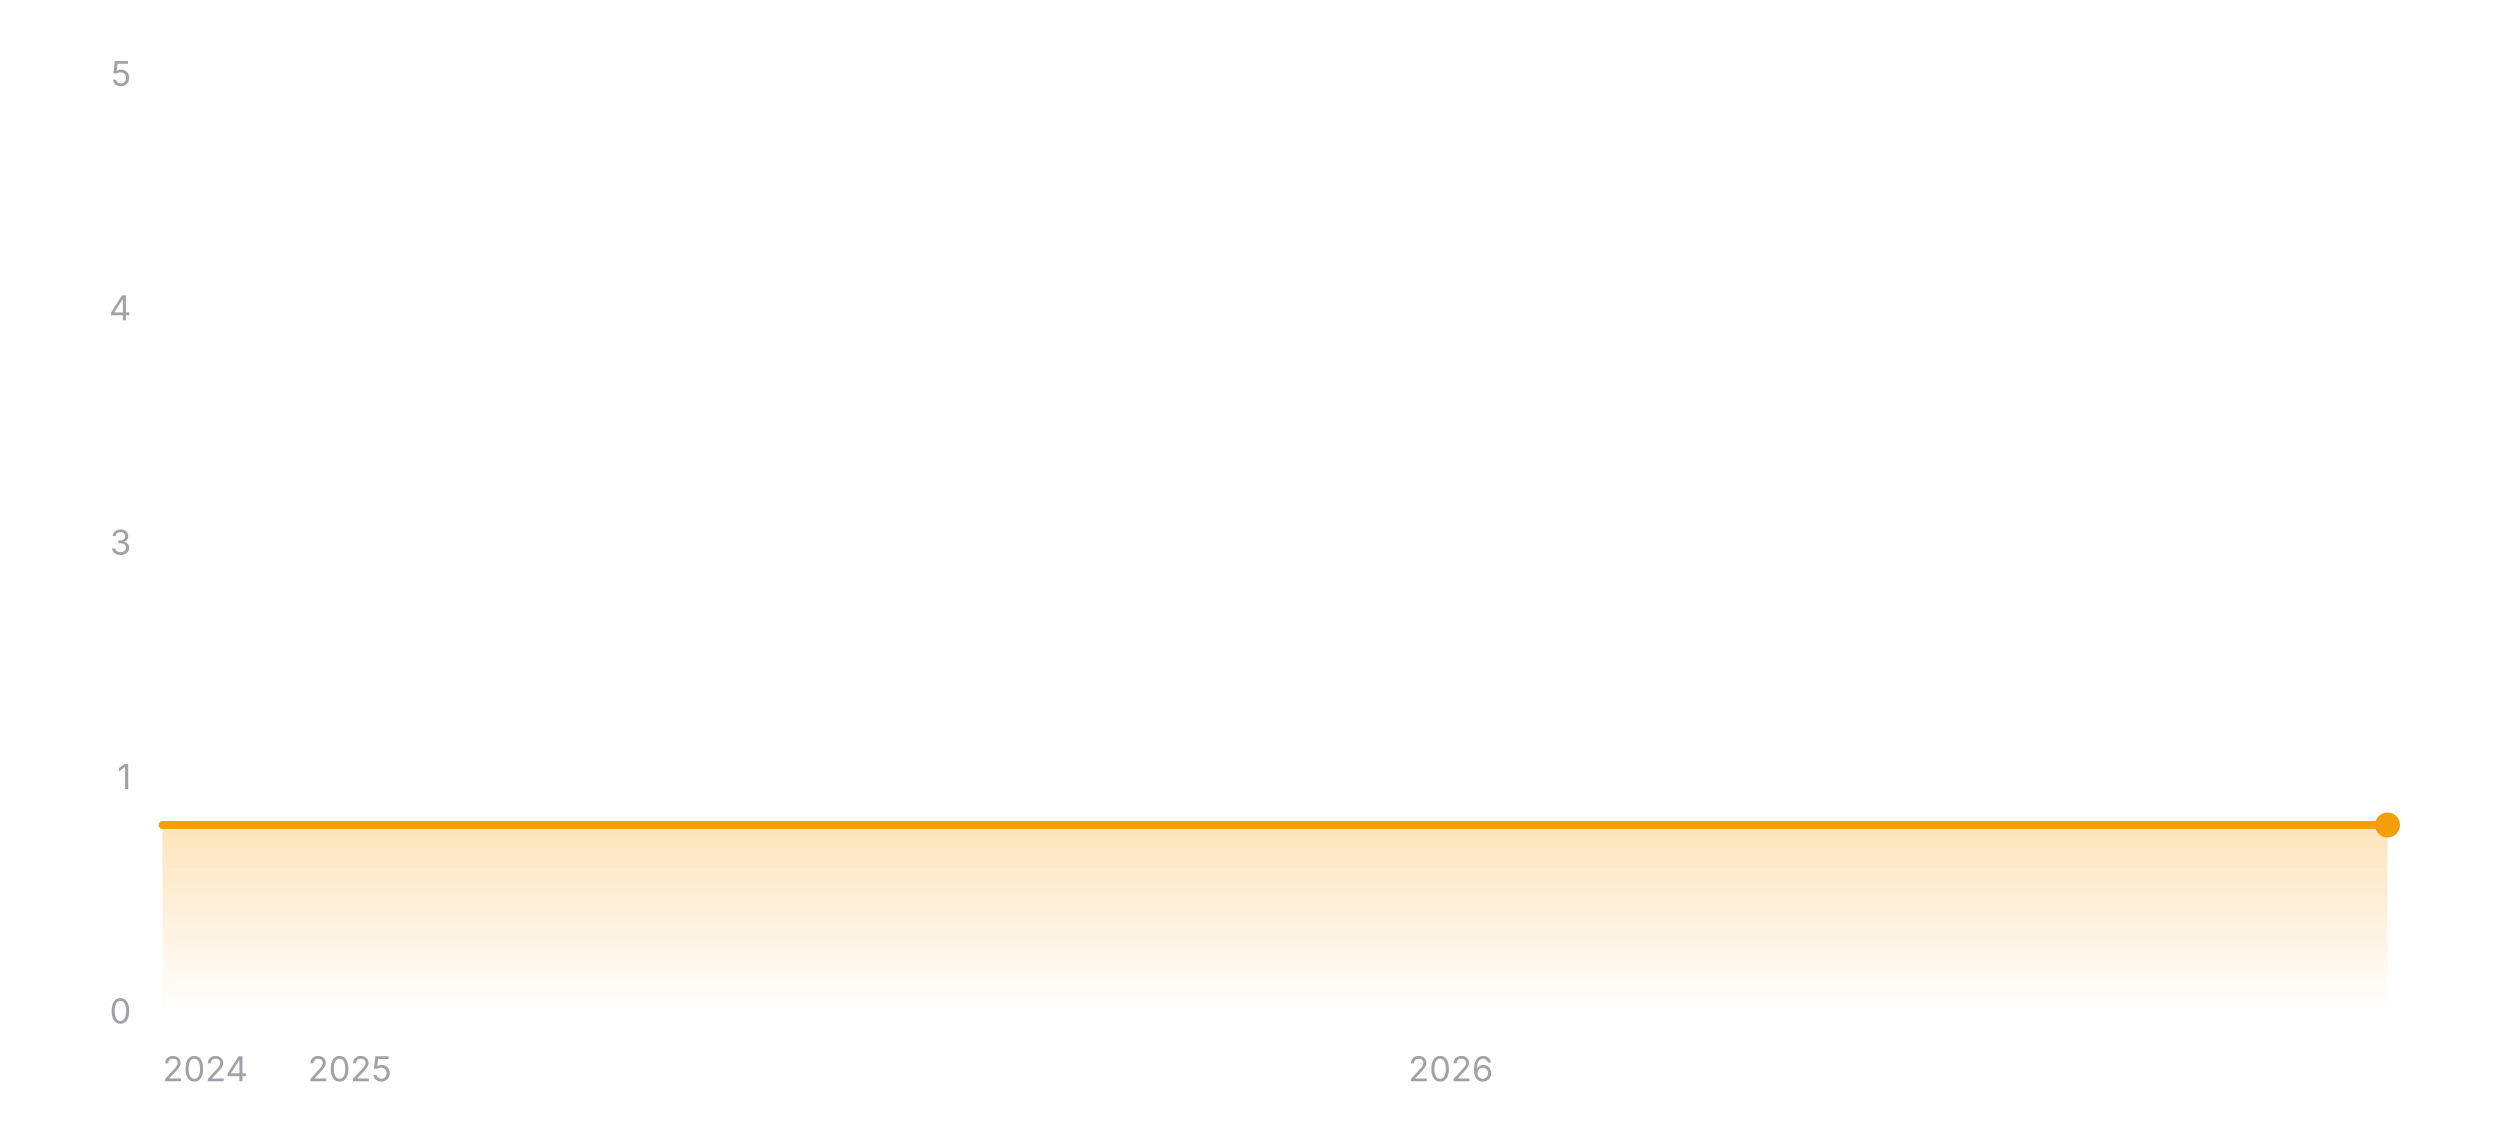
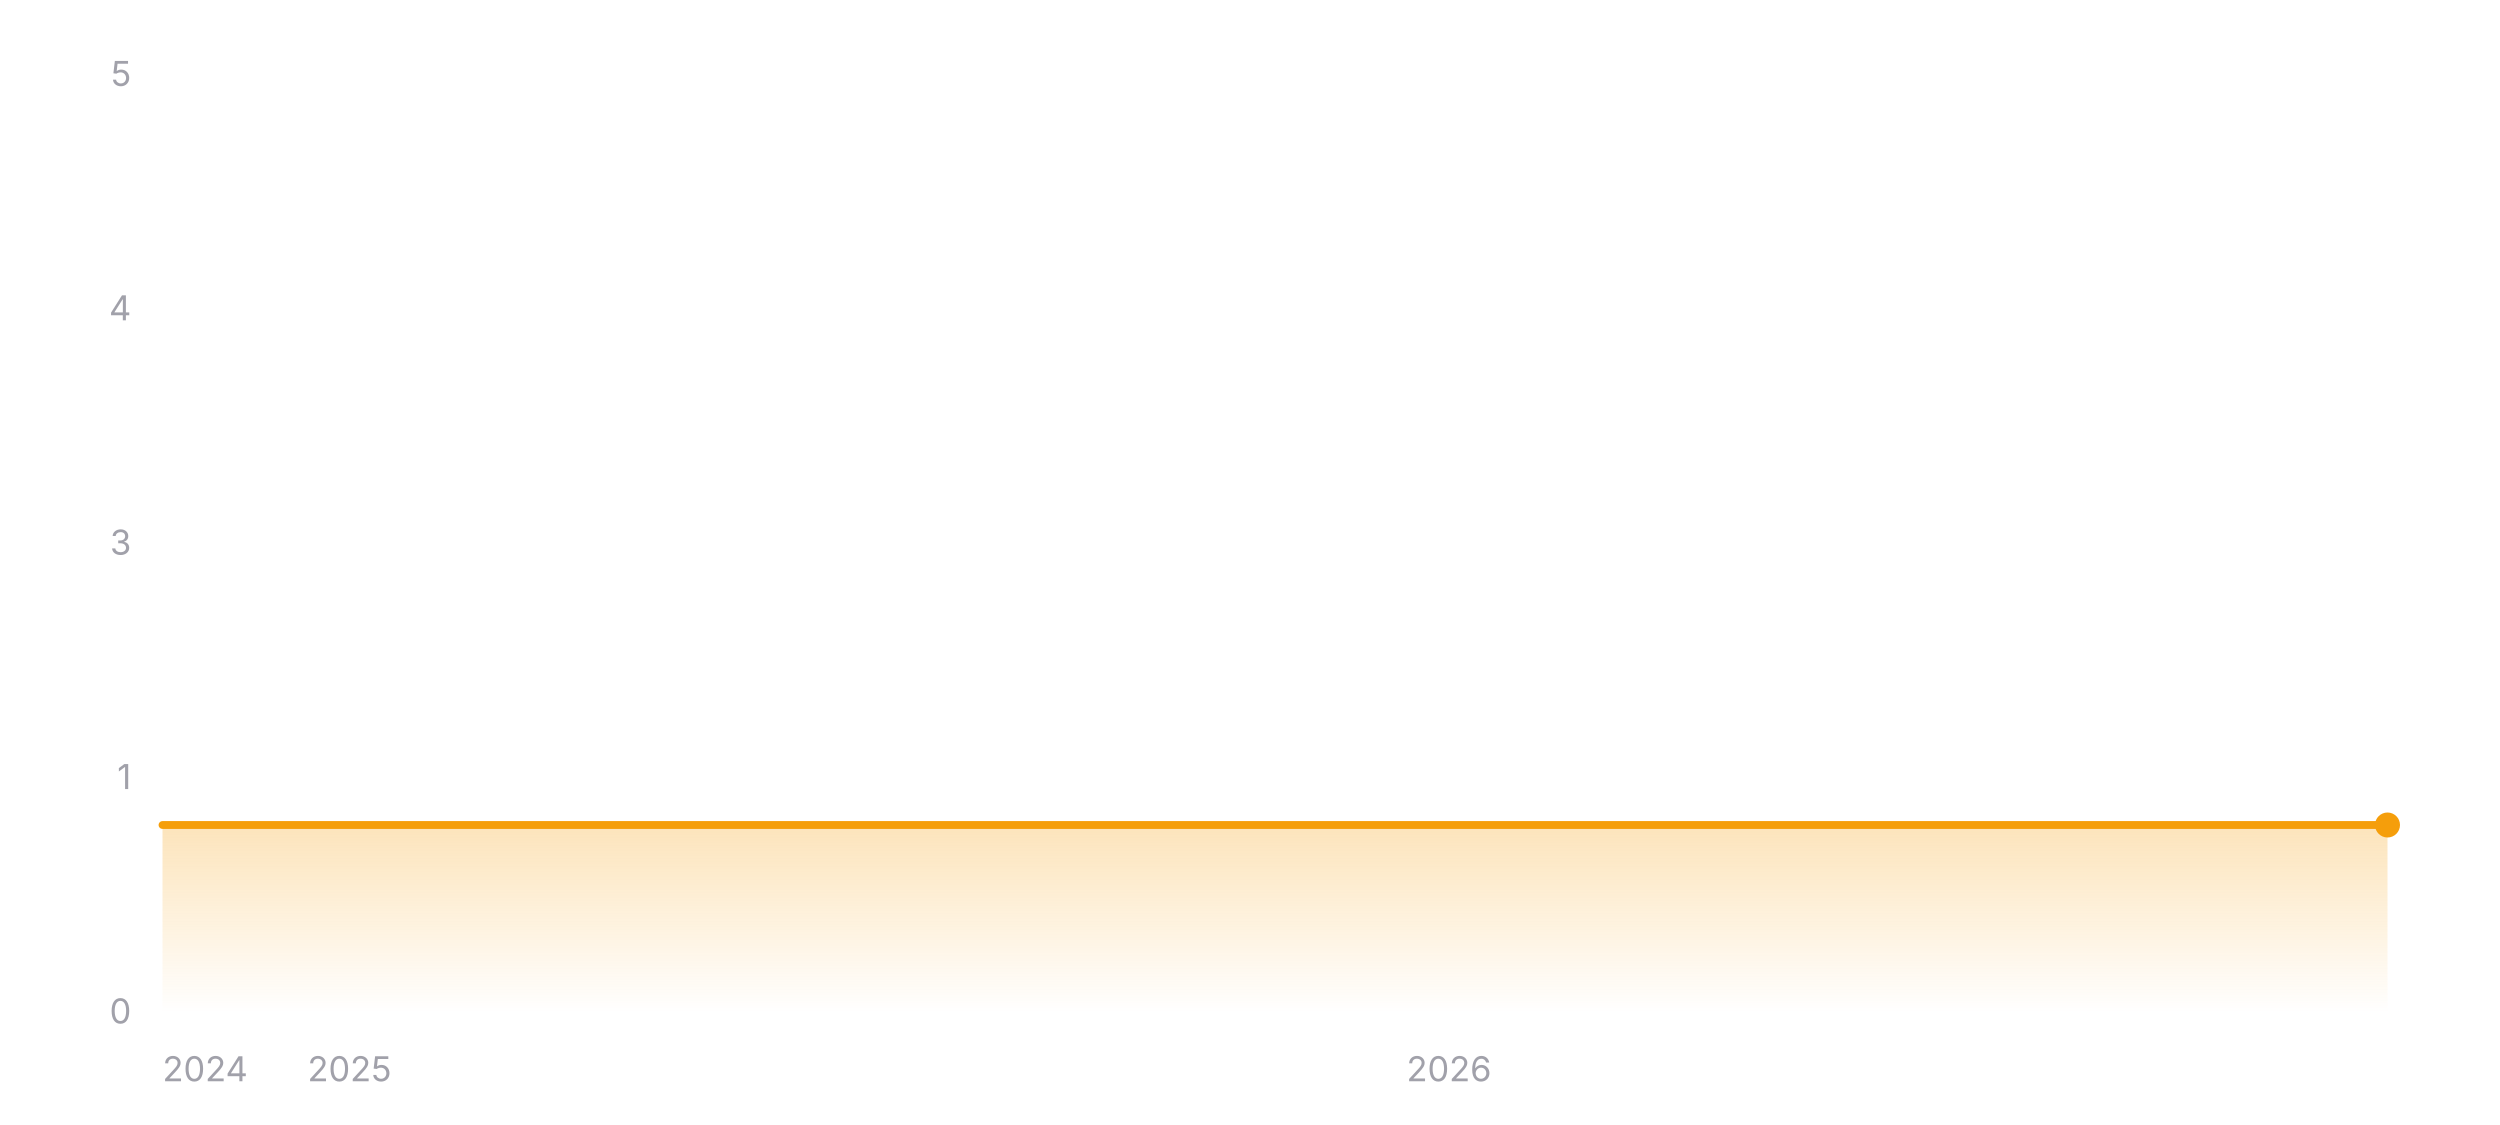
<svg xmlns="http://www.w3.org/2000/svg" width="800" height="360" viewBox="0 0 800 360" role="img" aria-label="Star history of wofy-92/markdown-online-editor">
  <defs>
    <linearGradient id="area-dark" x1="0" y1="0" x2="0" y2="1">
      <stop offset="0%" stop-color="#f59e0b" stop-opacity="0.28" />
      <stop offset="100%" stop-color="#f59e0b" stop-opacity="0" />
    </linearGradient>
  </defs>
  <line x1="52" y1="324" x2="764" y2="324" stroke="rgba(255,255,255,0.12)" stroke-width="1" />
  <text x="42" y="327.5" text-anchor="end" font-size="11" fill="#a1a1aa" font-family="ui-sans-serif, system-ui, -apple-system, BlinkMacSystemFont, 'Segoe UI', sans-serif">0</text>
  <line x1="52" y1="249" x2="764" y2="249" stroke="rgba(255,255,255,0.12)" stroke-width="1" stroke-dasharray="3 3" />
  <text x="42" y="252.5" text-anchor="end" font-size="11" fill="#a1a1aa" font-family="ui-sans-serif, system-ui, -apple-system, BlinkMacSystemFont, 'Segoe UI', sans-serif">1</text>
  <line x1="52" y1="174" x2="764" y2="174" stroke="rgba(255,255,255,0.12)" stroke-width="1" stroke-dasharray="3 3" />
  <text x="42" y="177.5" text-anchor="end" font-size="11" fill="#a1a1aa" font-family="ui-sans-serif, system-ui, -apple-system, BlinkMacSystemFont, 'Segoe UI', sans-serif">3</text>
  <line x1="52" y1="99" x2="764" y2="99" stroke="rgba(255,255,255,0.12)" stroke-width="1" stroke-dasharray="3 3" />
  <text x="42" y="102.5" text-anchor="end" font-size="11" fill="#a1a1aa" font-family="ui-sans-serif, system-ui, -apple-system, BlinkMacSystemFont, 'Segoe UI', sans-serif">4</text>
  <line x1="52" y1="24" x2="764" y2="24" stroke="rgba(255,255,255,0.12)" stroke-width="1" stroke-dasharray="3 3" />
  <text x="42" y="27.5" text-anchor="end" font-size="11" fill="#a1a1aa" font-family="ui-sans-serif, system-ui, -apple-system, BlinkMacSystemFont, 'Segoe UI', sans-serif">5</text>
  <polygon fill="url(#area-dark)" points="52,324 52,264 764,264 764,324" />
  <polyline fill="none" stroke="#f59e0b" stroke-width="2.5" stroke-linecap="round" stroke-linejoin="round" points="52,264 764,264" />
  <circle cx="764" cy="264" r="4" fill="#f59e0b" />
  <text x="52" y="346" text-anchor="start" font-size="11" fill="#a1a1aa" font-family="ui-sans-serif, system-ui, -apple-system, BlinkMacSystemFont, 'Segoe UI', sans-serif">2024</text>
-   <text x="111.92" y="346" text-anchor="middle" font-size="11" fill="#a1a1aa" font-family="ui-sans-serif, system-ui, -apple-system, BlinkMacSystemFont, 'Segoe UI', sans-serif">2025</text>
-   <text x="464.25" y="346" text-anchor="middle" font-size="11" fill="#a1a1aa" font-family="ui-sans-serif, system-ui, -apple-system, BlinkMacSystemFont, 'Segoe UI', sans-serif">2026</text>
+   <text x="111.84" y="346" text-anchor="middle" font-size="11" fill="#a1a1aa" font-family="ui-sans-serif, system-ui, -apple-system, BlinkMacSystemFont, 'Segoe UI', sans-serif">2025</text>
+   <text x="463.68" y="346" text-anchor="middle" font-size="11" fill="#a1a1aa" font-family="ui-sans-serif, system-ui, -apple-system, BlinkMacSystemFont, 'Segoe UI', sans-serif">2026</text>
</svg>
